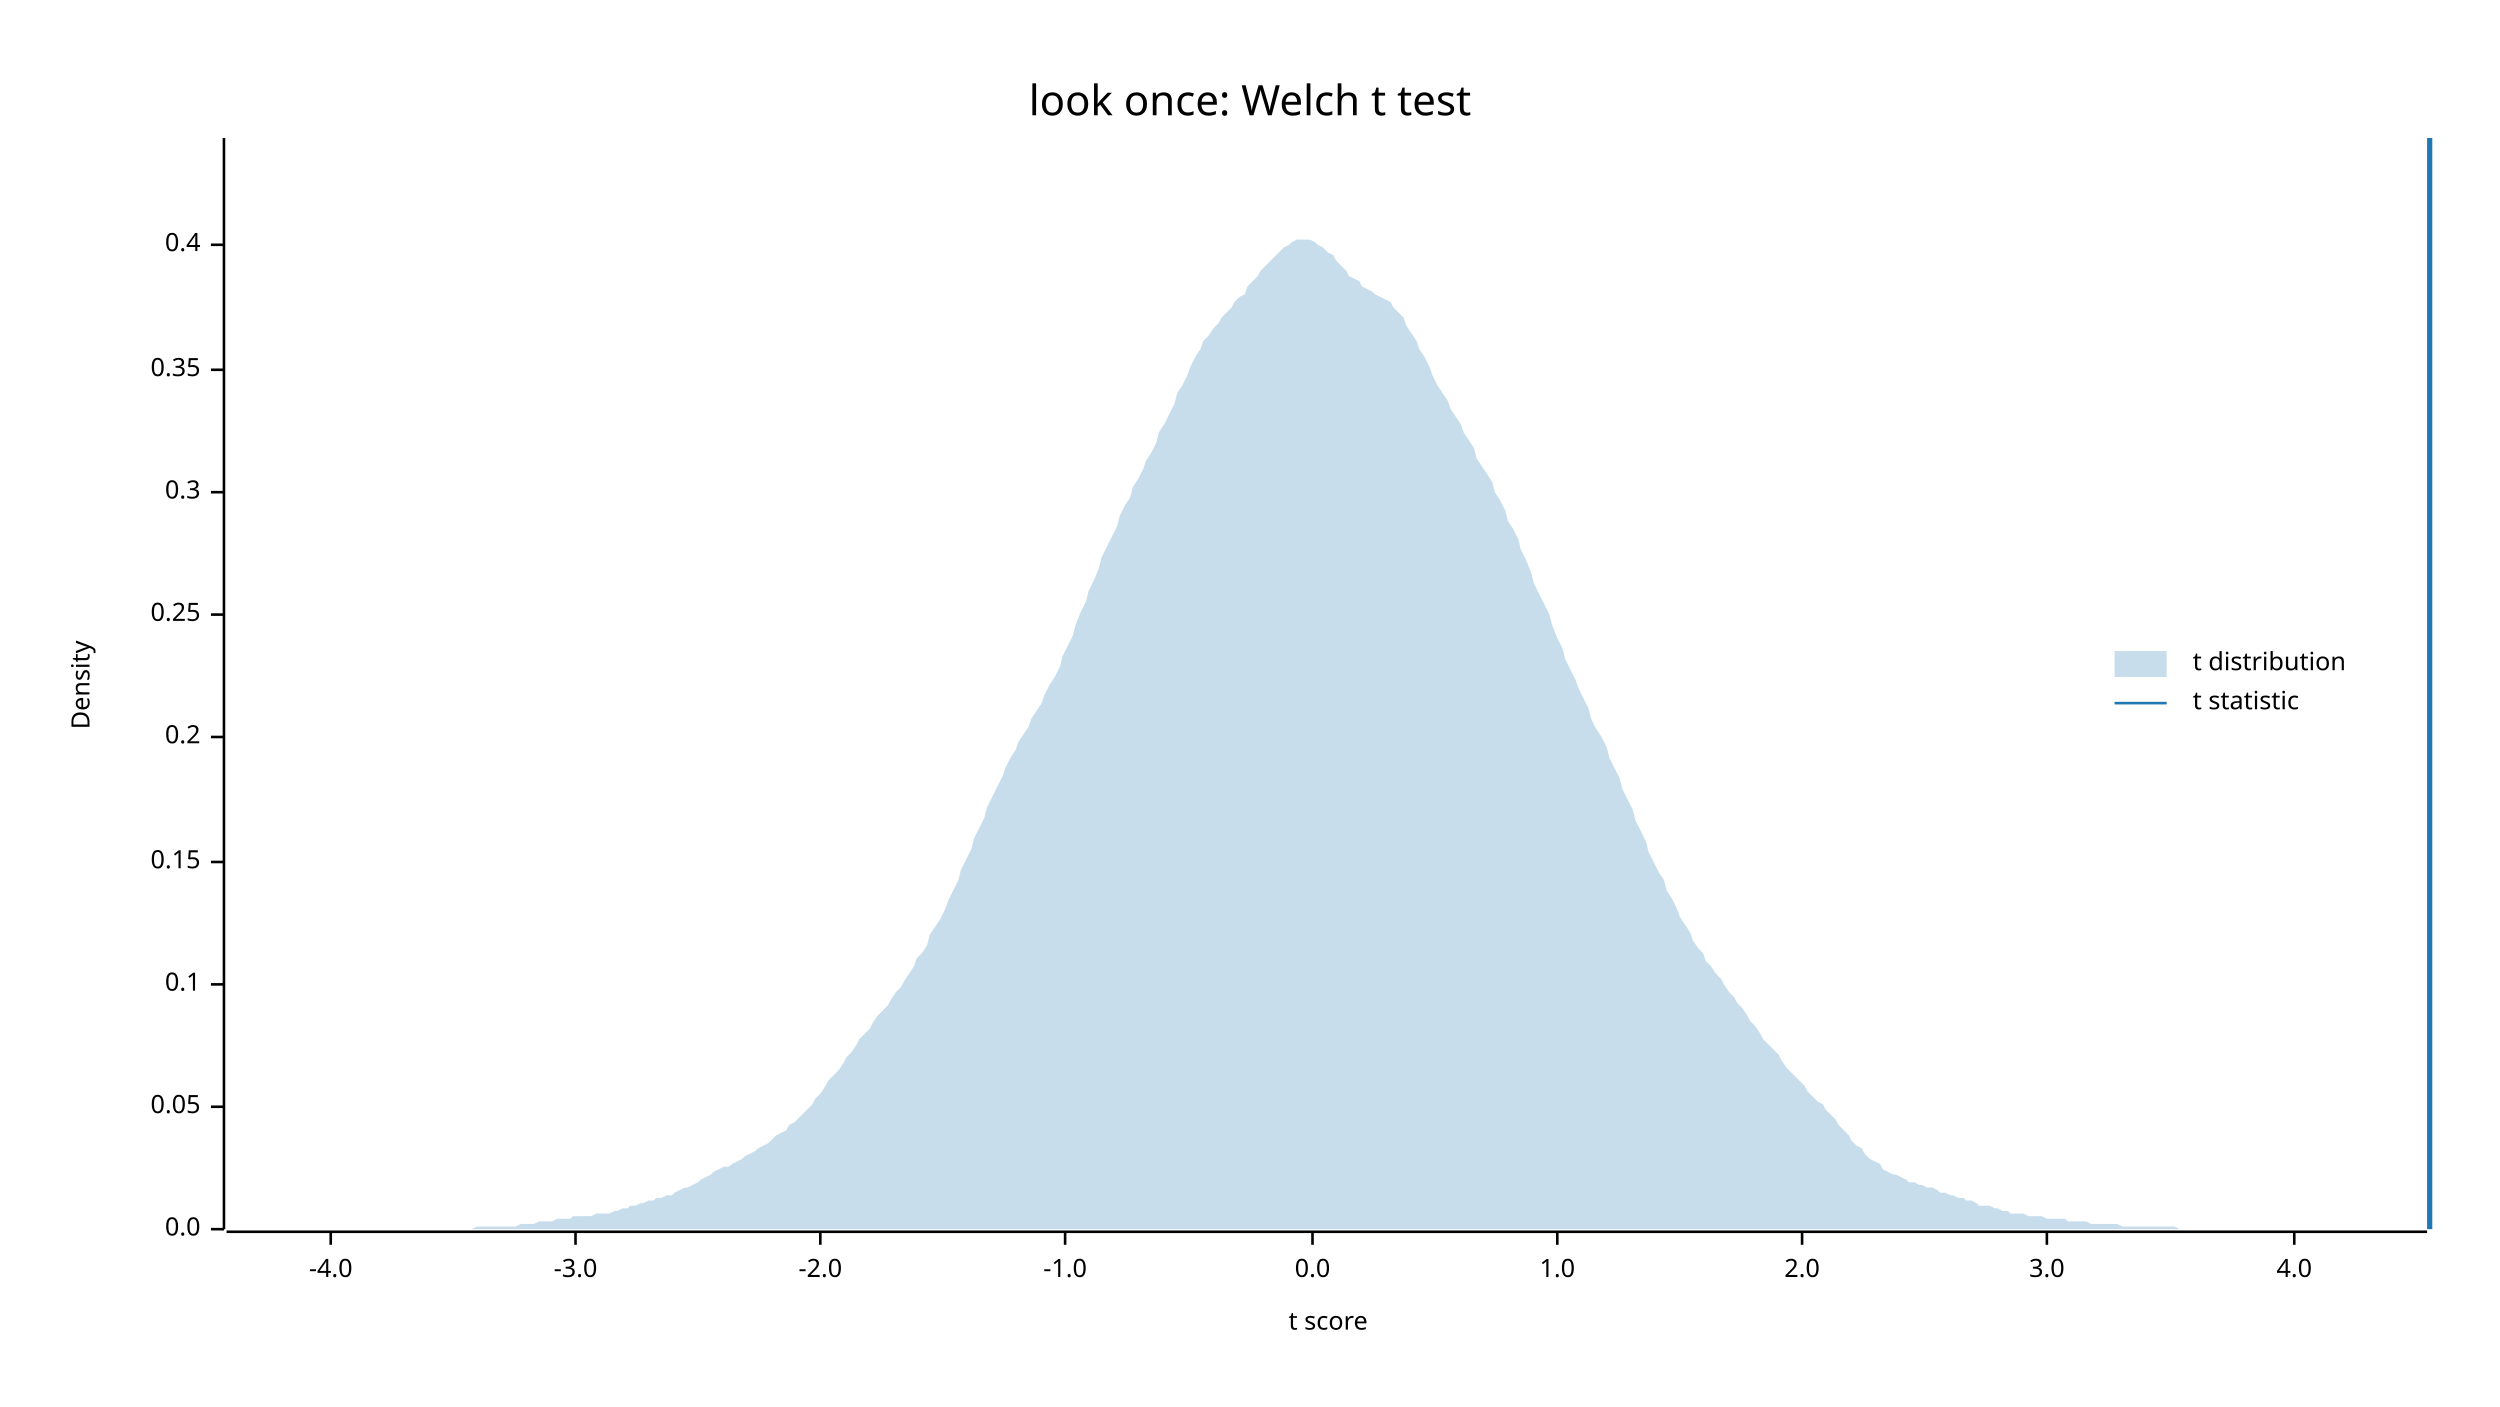
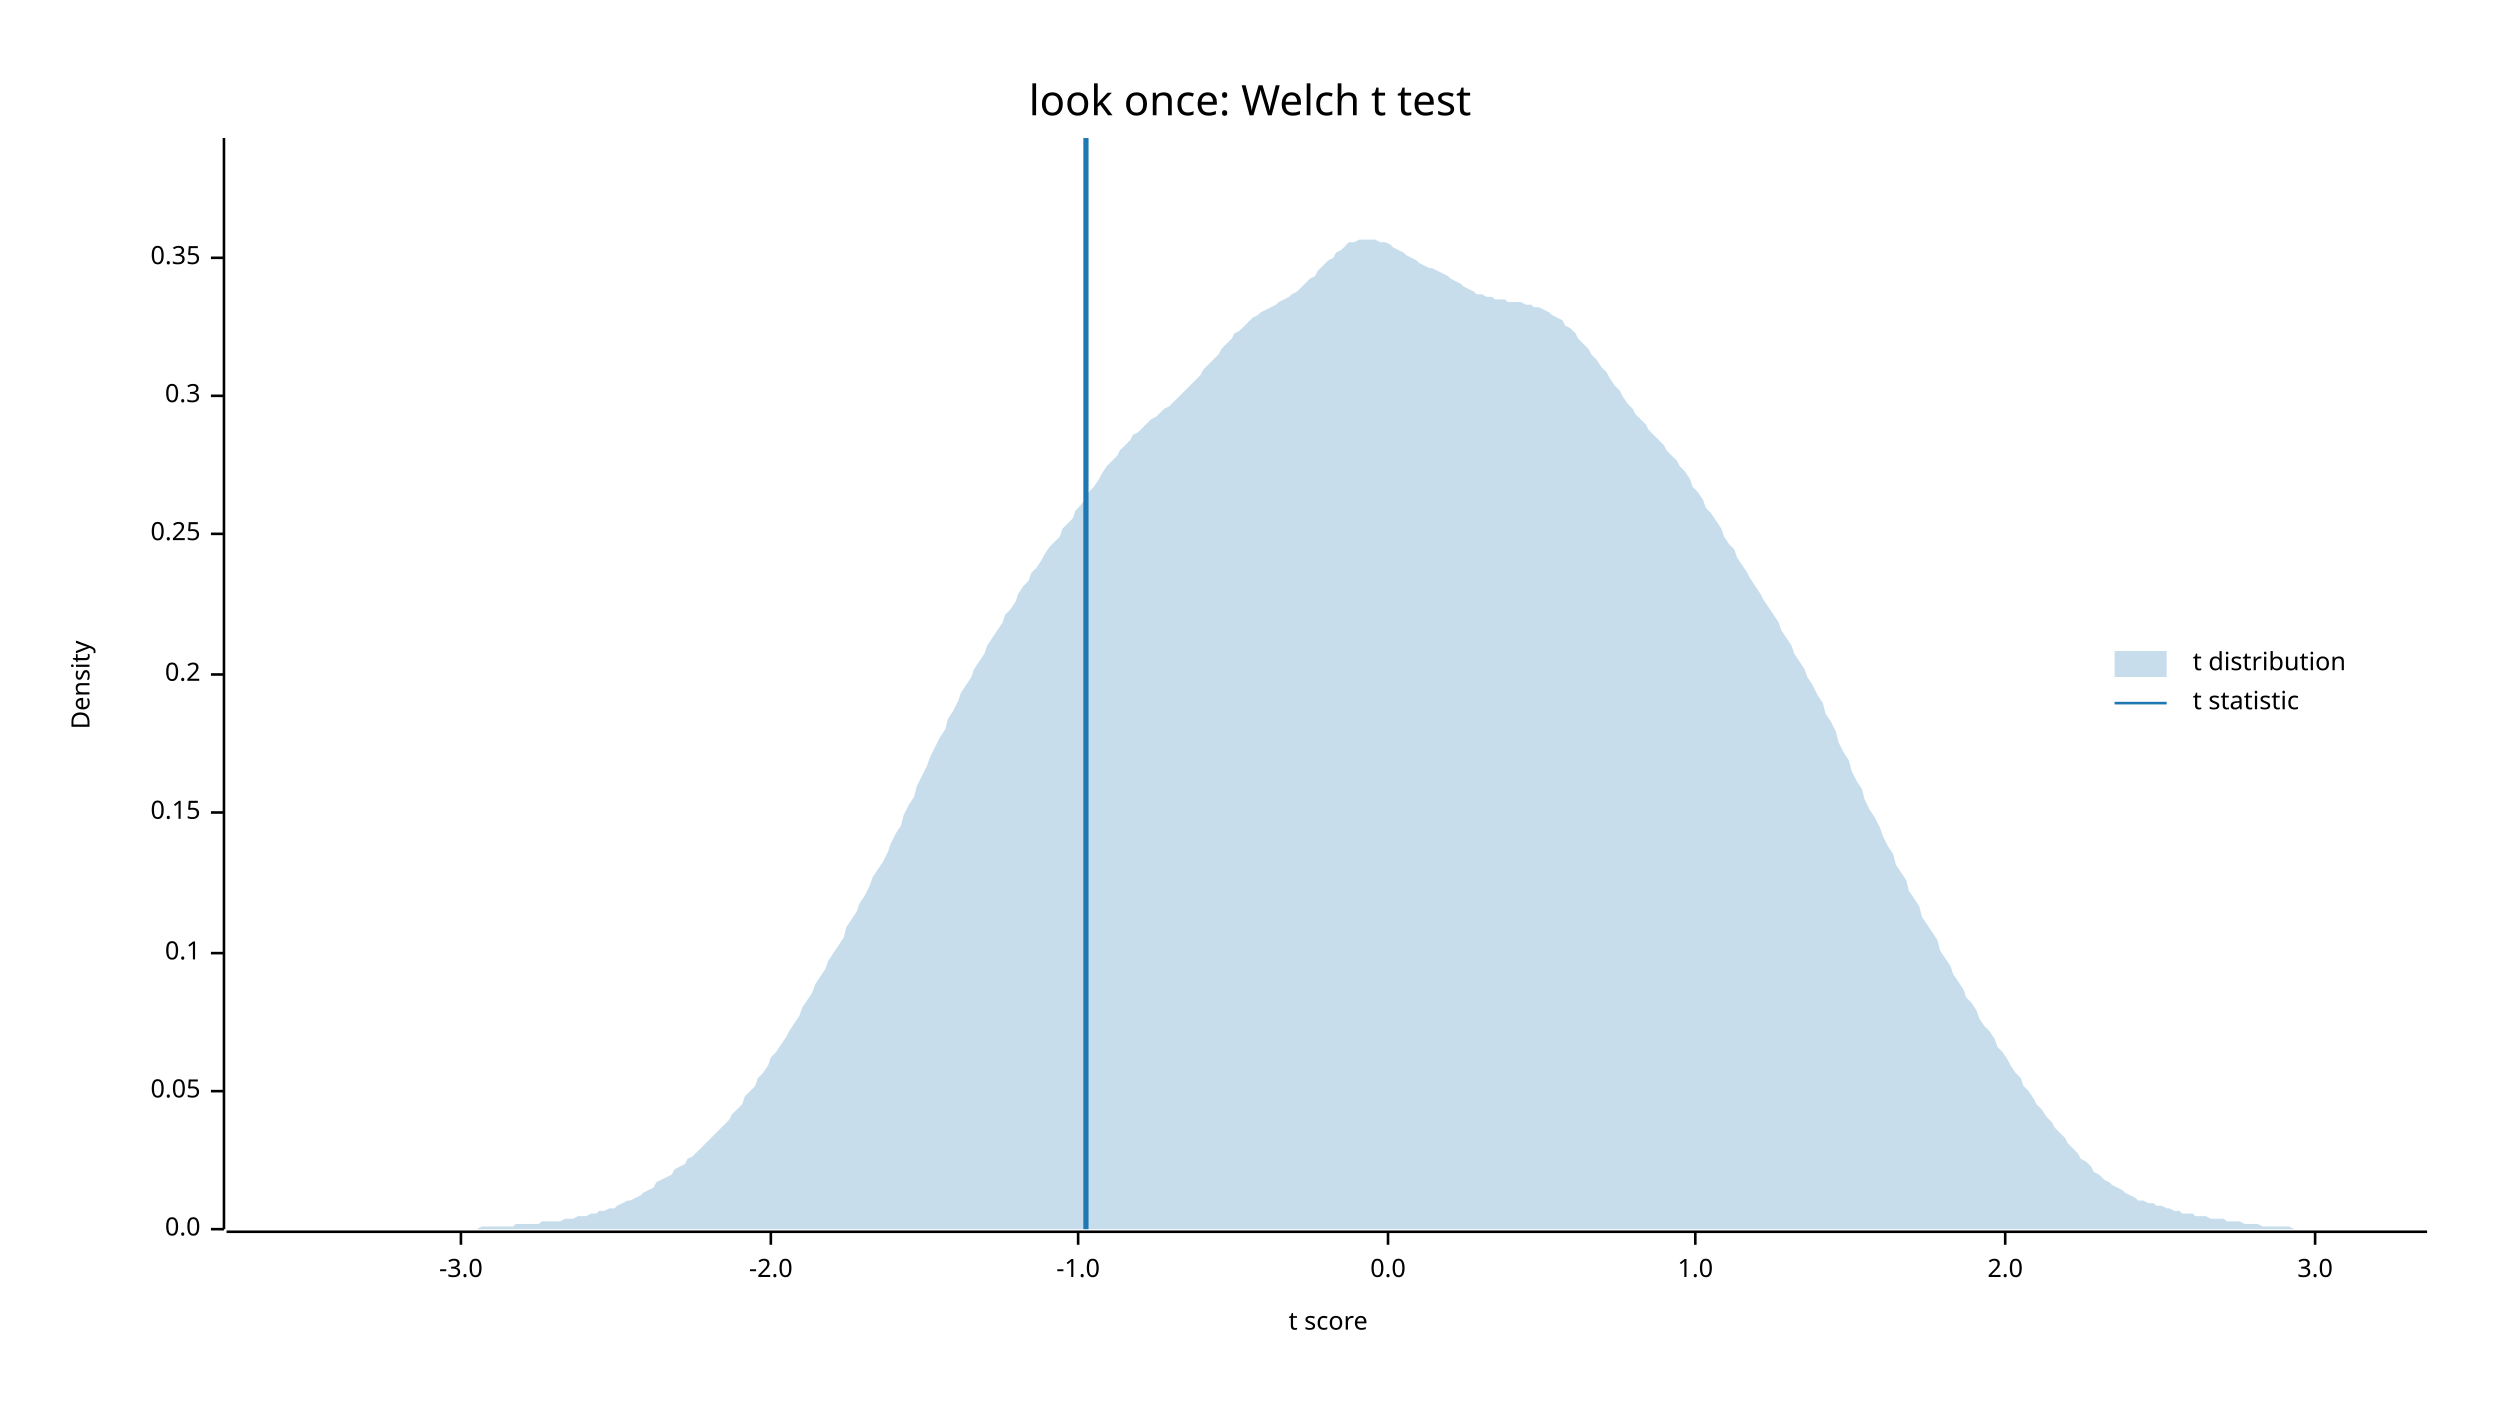
<svg xmlns="http://www.w3.org/2000/svg" width="960" height="540" viewBox="0 0 960 540">
  <text x="480" y="32" dy="0.76em" text-anchor="middle" font-family="sans-serif" font-size="16.129" opacity="1" fill="#000000">
look once: Welch t test
</text>
  <text x="27" y="263" dy="0.76em" text-anchor="middle" font-family="sans-serif" font-size="9.677" opacity="1" fill="#000000" transform="rotate(270, 27, 263)">
Density
</text>
  <text x="510" y="513" dy="-0.5ex" text-anchor="middle" font-family="sans-serif" font-size="9.677" opacity="1" fill="#000000">
t score
</text>
  <polyline fill="none" opacity="1" stroke="#000000" stroke-width="1" points="86,53 86,472 " />
  <text x="77" y="472" dy="0.5ex" text-anchor="end" font-family="sans-serif" font-size="9.677" opacity="1" fill="#000000">
0.0
</text>
  <polyline fill="none" opacity="1" stroke="#000000" stroke-width="1" points="81,472 86,472 " />
-   <text x="77" y="425" dy="0.5ex" text-anchor="end" font-family="sans-serif" font-size="9.677" opacity="1" fill="#000000">
+   <text x="77" y="419" dy="0.5ex" text-anchor="end" font-family="sans-serif" font-size="9.677" opacity="1" fill="#000000">
0.05
</text>
-   <polyline fill="none" opacity="1" stroke="#000000" stroke-width="1" points="81,425 86,425 " />
-   <text x="77" y="378" dy="0.5ex" text-anchor="end" font-family="sans-serif" font-size="9.677" opacity="1" fill="#000000">
+   <polyline fill="none" opacity="1" stroke="#000000" stroke-width="1" points="81,419 86,419 " />
+   <text x="77" y="366" dy="0.5ex" text-anchor="end" font-family="sans-serif" font-size="9.677" opacity="1" fill="#000000">
0.1
</text>
-   <polyline fill="none" opacity="1" stroke="#000000" stroke-width="1" points="81,378 86,378 " />
-   <text x="77" y="331" dy="0.5ex" text-anchor="end" font-family="sans-serif" font-size="9.677" opacity="1" fill="#000000">
+   <polyline fill="none" opacity="1" stroke="#000000" stroke-width="1" points="81,366 86,366 " />
+   <text x="77" y="312" dy="0.5ex" text-anchor="end" font-family="sans-serif" font-size="9.677" opacity="1" fill="#000000">
0.15
</text>
-   <polyline fill="none" opacity="1" stroke="#000000" stroke-width="1" points="81,331 86,331 " />
-   <text x="77" y="283" dy="0.5ex" text-anchor="end" font-family="sans-serif" font-size="9.677" opacity="1" fill="#000000">
+   <polyline fill="none" opacity="1" stroke="#000000" stroke-width="1" points="81,312 86,312 " />
+   <text x="77" y="259" dy="0.5ex" text-anchor="end" font-family="sans-serif" font-size="9.677" opacity="1" fill="#000000">
0.2
</text>
-   <polyline fill="none" opacity="1" stroke="#000000" stroke-width="1" points="81,283 86,283 " />
-   <text x="77" y="236" dy="0.5ex" text-anchor="end" font-family="sans-serif" font-size="9.677" opacity="1" fill="#000000">
+   <polyline fill="none" opacity="1" stroke="#000000" stroke-width="1" points="81,259 86,259 " />
+   <text x="77" y="205" dy="0.5ex" text-anchor="end" font-family="sans-serif" font-size="9.677" opacity="1" fill="#000000">
0.25
</text>
-   <polyline fill="none" opacity="1" stroke="#000000" stroke-width="1" points="81,236 86,236 " />
-   <text x="77" y="189" dy="0.5ex" text-anchor="end" font-family="sans-serif" font-size="9.677" opacity="1" fill="#000000">
+   <polyline fill="none" opacity="1" stroke="#000000" stroke-width="1" points="81,205 86,205 " />
+   <text x="77" y="152" dy="0.5ex" text-anchor="end" font-family="sans-serif" font-size="9.677" opacity="1" fill="#000000">
0.3
</text>
-   <polyline fill="none" opacity="1" stroke="#000000" stroke-width="1" points="81,189 86,189 " />
-   <text x="77" y="142" dy="0.5ex" text-anchor="end" font-family="sans-serif" font-size="9.677" opacity="1" fill="#000000">
+   <polyline fill="none" opacity="1" stroke="#000000" stroke-width="1" points="81,152 86,152 " />
+   <text x="77" y="99" dy="0.5ex" text-anchor="end" font-family="sans-serif" font-size="9.677" opacity="1" fill="#000000">
0.35
</text>
-   <polyline fill="none" opacity="1" stroke="#000000" stroke-width="1" points="81,142 86,142 " />
-   <text x="77" y="94" dy="0.5ex" text-anchor="end" font-family="sans-serif" font-size="9.677" opacity="1" fill="#000000">
- 0.4
- </text>
-   <polyline fill="none" opacity="1" stroke="#000000" stroke-width="1" points="81,94 86,94 " />
+   <polyline fill="none" opacity="1" stroke="#000000" stroke-width="1" points="81,99 86,99 " />
  <polyline fill="none" opacity="1" stroke="#000000" stroke-width="1" points="87,473 932,473 " />
-   <text x="127" y="483" dy="0.76em" text-anchor="middle" font-family="sans-serif" font-size="9.677" opacity="1" fill="#000000">
- -4.0
- </text>
-   <polyline fill="none" opacity="1" stroke="#000000" stroke-width="1" points="127,473 127,478 " />
-   <text x="221" y="483" dy="0.76em" text-anchor="middle" font-family="sans-serif" font-size="9.677" opacity="1" fill="#000000">
+   <text x="177" y="483" dy="0.76em" text-anchor="middle" font-family="sans-serif" font-size="9.677" opacity="1" fill="#000000">
-3.0
</text>
-   <polyline fill="none" opacity="1" stroke="#000000" stroke-width="1" points="221,473 221,478 " />
-   <text x="315" y="483" dy="0.76em" text-anchor="middle" font-family="sans-serif" font-size="9.677" opacity="1" fill="#000000">
+   <polyline fill="none" opacity="1" stroke="#000000" stroke-width="1" points="177,473 177,478 " />
+   <text x="296" y="483" dy="0.76em" text-anchor="middle" font-family="sans-serif" font-size="9.677" opacity="1" fill="#000000">
-2.0
</text>
-   <polyline fill="none" opacity="1" stroke="#000000" stroke-width="1" points="315,473 315,478 " />
-   <text x="409" y="483" dy="0.76em" text-anchor="middle" font-family="sans-serif" font-size="9.677" opacity="1" fill="#000000">
+   <polyline fill="none" opacity="1" stroke="#000000" stroke-width="1" points="296,473 296,478 " />
+   <text x="414" y="483" dy="0.76em" text-anchor="middle" font-family="sans-serif" font-size="9.677" opacity="1" fill="#000000">
-1.0
</text>
-   <polyline fill="none" opacity="1" stroke="#000000" stroke-width="1" points="409,473 409,478 " />
-   <text x="504" y="483" dy="0.76em" text-anchor="middle" font-family="sans-serif" font-size="9.677" opacity="1" fill="#000000">
+   <polyline fill="none" opacity="1" stroke="#000000" stroke-width="1" points="414,473 414,478 " />
+   <text x="533" y="483" dy="0.76em" text-anchor="middle" font-family="sans-serif" font-size="9.677" opacity="1" fill="#000000">
0.0
</text>
-   <polyline fill="none" opacity="1" stroke="#000000" stroke-width="1" points="504,473 504,478 " />
-   <text x="598" y="483" dy="0.76em" text-anchor="middle" font-family="sans-serif" font-size="9.677" opacity="1" fill="#000000">
+   <polyline fill="none" opacity="1" stroke="#000000" stroke-width="1" points="533,473 533,478 " />
+   <text x="651" y="483" dy="0.76em" text-anchor="middle" font-family="sans-serif" font-size="9.677" opacity="1" fill="#000000">
1.0
</text>
-   <polyline fill="none" opacity="1" stroke="#000000" stroke-width="1" points="598,473 598,478 " />
-   <text x="692" y="483" dy="0.76em" text-anchor="middle" font-family="sans-serif" font-size="9.677" opacity="1" fill="#000000">
+   <polyline fill="none" opacity="1" stroke="#000000" stroke-width="1" points="651,473 651,478 " />
+   <text x="770" y="483" dy="0.76em" text-anchor="middle" font-family="sans-serif" font-size="9.677" opacity="1" fill="#000000">
2.0
</text>
-   <polyline fill="none" opacity="1" stroke="#000000" stroke-width="1" points="692,473 692,478 " />
-   <text x="786" y="483" dy="0.76em" text-anchor="middle" font-family="sans-serif" font-size="9.677" opacity="1" fill="#000000">
+   <polyline fill="none" opacity="1" stroke="#000000" stroke-width="1" points="770,473 770,478 " />
+   <text x="889" y="483" dy="0.76em" text-anchor="middle" font-family="sans-serif" font-size="9.677" opacity="1" fill="#000000">
3.0
</text>
-   <polyline fill="none" opacity="1" stroke="#000000" stroke-width="1" points="786,473 786,478 " />
-   <text x="881" y="483" dy="0.76em" text-anchor="middle" font-family="sans-serif" font-size="9.677" opacity="1" fill="#000000">
- 4.0
- </text>
-   <polyline fill="none" opacity="1" stroke="#000000" stroke-width="1" points="881,473 881,478 " />
-   <polygon opacity="0.25" fill="#1F78B4" points="87,472 88,472 90,472 92,472 93,472 95,472 97,472 98,472 100,472 102,472 103,472 105,472 107,472 109,472 110,472 112,472 114,472 115,472 117,472 119,472 120,472 122,472 124,472 125,472 127,472 129,472 131,472 132,472 134,472 136,472 137,472 139,472 141,472 142,472 144,472 146,472 147,472 149,472 151,472 153,472 154,472 156,472 158,472 159,472 161,472 163,472 164,472 166,472 168,472 169,472 171,472 173,472 175,472 176,472 178,472 180,472 181,472 183,471 185,471 186,471 188,471 190,471 191,471 193,471 195,471 197,471 198,471 200,470 202,470 203,470 205,470 207,469 208,469 210,469 212,469 214,468 215,468 217,468 219,468 220,467 222,467 224,467 225,467 227,467 229,466 230,466 232,466 234,466 236,465 237,465 239,464 241,464 242,463 244,463 246,462 247,462 249,461 251,461 252,460 254,460 256,459 258,459 259,458 261,457 263,456 264,456 266,455 268,454 269,453 271,452 273,451 274,450 276,449 278,448 280,448 281,447 283,446 285,445 286,444 288,443 290,442 291,441 293,440 295,439 296,438 298,436 300,435 302,434 303,432 305,431 307,429 308,428 310,426 312,424 313,422 315,420 317,417 318,415 320,413 322,411 324,408 325,406 327,404 329,401 330,399 332,397 334,395 335,393 337,390 339,388 341,386 342,384 344,381 346,379 347,377 349,374 351,371 352,368 354,366 356,363 357,359 359,356 361,353 363,349 364,346 366,342 368,338 369,334 371,330 373,326 374,322 376,318 378,314 379,310 381,306 383,302 385,298 386,295 388,291 390,288 391,285 393,282 395,279 396,276 398,273 400,270 401,267 403,263 405,260 407,256 408,252 410,248 412,244 413,240 415,235 417,231 418,227 420,223 422,218 423,214 425,210 427,206 429,202 430,198 432,194 434,191 435,187 437,184 439,180 440,177 442,174 444,170 445,166 447,163 449,159 451,155 452,151 454,148 456,144 457,141 459,137 461,134 462,131 464,129 466,126 468,124 469,122 471,120 473,118 474,116 476,114 478,113 479,110 481,108 483,106 484,104 486,102 488,100 490,98 491,97 493,95 495,94 496,93 498,92 500,92 501,92 503,92 505,93 506,94 508,95 510,97 512,98 513,100 515,102 517,104 518,106 520,107 522,108 523,110 525,111 527,112 528,113 530,114 532,115 534,116 535,118 537,120 539,122 540,125 542,128 544,131 545,134 547,137 549,141 550,144 552,148 554,151 556,154 557,157 559,160 561,163 562,166 564,169 566,172 567,176 569,179 571,182 573,185 574,189 576,192 578,196 579,200 581,203 583,207 584,211 586,215 588,220 589,224 591,228 593,232 595,236 596,240 598,245 600,249 601,253 603,257 605,261 606,264 608,268 610,272 611,276 613,280 615,283 617,287 618,291 620,295 622,299 623,303 625,307 627,311 628,315 630,319 632,323 633,327 635,331 637,335 639,338 640,342 642,345 644,349 645,352 647,355 649,358 650,361 652,364 654,366 655,369 657,371 659,374 661,376 662,378 664,381 666,383 667,385 669,387 671,390 672,392 674,394 676,397 677,399 679,401 681,403 683,405 684,407 686,410 688,412 689,413 691,415 693,417 694,419 696,421 698,423 700,424 701,426 703,428 705,430 706,432 708,434 710,436 711,438 713,440 715,441 716,443 718,445 720,446 722,447 723,449 725,450 727,451 728,451 730,452 732,453 733,454 735,454 737,455 738,455 740,456 742,456 744,457 745,458 747,458 749,459 750,459 752,460 754,460 755,461 757,461 759,462 760,463 762,463 764,463 766,464 767,464 769,465 771,465 772,466 774,466 776,466 777,466 779,467 781,467 782,467 784,467 786,468 788,468 789,468 791,468 793,468 794,469 796,469 798,469 799,469 801,469 803,470 804,470 806,470 808,470 810,470 811,470 813,470 815,471 816,471 818,471 820,471 821,471 823,471 825,471 827,471 828,471 830,471 832,471 833,471 835,471 837,472 838,472 840,472 842,472 843,472 845,472 847,472 849,472 850,472 852,472 854,472 855,472 857,472 859,472 860,472 862,472 864,472 865,472 867,472 869,472 871,472 872,472 874,472 876,472 877,472 879,472 881,472 882,472 884,472 886,472 887,472 889,472 891,472 893,472 894,472 896,472 898,472 899,472 901,472 903,472 904,472 906,472 908,472 909,472 911,472 913,472 915,472 916,472 918,472 920,472 921,472 923,472 925,472 926,472 928,472 930,472 932,472 932,472 87,472 " />
-   <polyline fill="none" opacity="1" stroke="#1F78B4" stroke-width="2" points="933,472 933,53 " />
+   <polyline fill="none" opacity="1" stroke="#000000" stroke-width="1" points="889,473 889,478 " />
+   <polygon opacity="0.25" fill="#1F78B4" points="87,472 88,472 90,472 92,472 93,472 95,472 97,472 98,472 100,472 102,472 103,472 105,472 107,472 109,472 110,472 112,472 114,472 115,472 117,472 119,472 120,472 122,472 124,472 125,472 127,472 129,472 131,472 132,472 134,472 136,472 137,472 139,472 141,472 142,472 144,472 146,472 147,472 149,472 151,472 153,472 154,472 156,472 158,472 159,472 161,472 163,472 164,472 166,472 168,472 169,472 171,472 173,472 175,472 176,472 178,472 180,472 181,472 183,472 185,471 186,471 188,471 190,471 191,471 193,471 195,471 197,471 198,470 200,470 202,470 203,470 205,470 207,470 208,469 210,469 212,469 214,469 215,469 217,468 219,468 220,468 222,467 224,467 225,467 227,466 229,466 230,465 232,465 234,464 236,464 237,463 239,462 241,461 242,461 244,460 246,459 247,458 249,457 251,456 252,454 254,453 256,452 258,451 259,449 261,448 263,447 264,445 266,444 268,442 269,441 271,439 273,437 274,436 276,434 278,432 280,430 281,428 283,426 285,424 286,421 288,419 290,417 291,414 293,412 295,409 296,406 298,404 300,401 302,398 303,396 305,393 307,390 308,387 310,384 312,381 313,378 315,375 317,372 318,369 320,366 322,363 324,360 325,356 327,353 329,350 330,347 332,344 334,340 335,337 337,334 339,331 341,327 342,324 344,320 346,317 347,313 349,309 351,306 352,302 354,298 356,294 357,291 359,287 361,283 363,280 364,276 366,273 368,269 369,266 371,263 373,260 374,257 376,254 378,251 379,248 381,245 383,242 385,239 386,236 388,234 390,231 391,228 393,225 395,223 396,220 398,218 400,215 401,213 403,210 405,208 407,206 408,203 410,201 412,199 413,196 415,194 417,191 418,189 420,187 422,184 423,182 425,179 427,177 429,175 430,173 432,171 434,169 435,167 437,166 439,164 440,163 442,161 444,160 445,159 447,157 449,156 451,154 452,153 454,151 456,149 457,148 459,146 461,144 462,142 464,140 466,138 468,136 469,134 471,132 473,130 474,128 476,127 478,125 479,124 481,122 483,121 484,120 486,119 488,118 490,117 491,116 493,115 495,114 496,113 498,112 500,110 501,109 503,107 505,106 506,104 508,102 510,100 512,99 513,97 515,96 517,94 518,93 520,93 522,92 523,92 525,92 527,92 528,92 530,93 532,93 534,94 535,95 537,96 539,97 540,98 542,99 544,100 545,101 547,102 549,103 550,103 552,104 554,105 556,106 557,107 559,108 561,109 562,110 564,111 566,112 567,113 569,113 571,114 573,114 574,115 576,115 578,115 579,116 581,116 583,116 584,116 586,117 588,117 589,118 591,118 593,119 595,120 596,121 598,122 600,123 601,125 603,126 605,128 606,130 608,132 610,134 611,136 613,138 615,141 617,143 618,145 620,148 622,150 623,152 625,155 627,157 628,159 630,161 632,163 633,165 635,167 637,169 639,171 640,173 642,175 644,177 645,179 647,181 649,184 650,187 652,189 654,192 655,195 657,197 659,200 661,203 662,206 664,209 666,211 667,214 669,217 671,220 672,222 674,225 676,228 677,230 679,233 681,236 683,239 684,242 686,245 688,248 689,251 691,254 693,257 694,260 696,263 698,267 700,270 701,274 703,277 705,281 706,285 708,289 710,292 711,296 713,300 715,303 716,307 718,311 720,314 722,318 723,321 725,325 727,328 728,332 730,335 732,338 733,342 735,345 737,348 738,352 740,355 742,358 744,361 745,365 747,368 749,371 750,374 752,377 754,380 755,383 757,385 759,388 760,391 762,394 764,396 766,399 767,402 769,404 771,407 772,409 774,412 776,414 777,417 779,419 781,422 782,424 784,426 786,429 788,431 789,433 791,435 793,437 794,439 796,441 798,443 799,445 801,446 803,448 804,450 806,451 808,453 810,454 811,455 813,456 815,457 816,458 818,459 820,460 821,461 823,461 825,462 827,462 828,463 830,463 832,464 833,464 835,465 837,465 838,466 840,466 842,466 843,467 845,467 847,467 849,468 850,468 852,468 854,468 855,469 857,469 859,469 860,469 862,470 864,470 865,470 867,470 869,471 871,471 872,471 874,471 876,471 877,471 879,471 881,472 882,472 884,472 886,472 887,472 889,472 891,472 893,472 894,472 896,472 898,472 899,472 901,472 903,472 904,472 906,472 908,472 909,472 911,472 913,472 915,472 916,472 918,472 920,472 921,472 923,472 925,472 926,472 928,472 930,472 932,472 932,472 87,472 " />
+   <polyline fill="none" opacity="1" stroke="#1F78B4" stroke-width="2" points="417,472 417,53 " />
  <text x="842" y="250" dy="0.76em" text-anchor="start" font-family="sans-serif" font-size="9.677" opacity="1" fill="#000000">
t distribution
</text>
  <text x="842" y="265" dy="0.76em" text-anchor="start" font-family="sans-serif" font-size="9.677" opacity="1" fill="#000000">
t statistic
</text>
  <rect x="812" y="250" width="20" height="10" opacity="0.25" fill="#1F78B4" stroke="none" />
  <polyline fill="none" opacity="1" stroke="#1F78B4" stroke-width="1" points="812,270 832,270 " />
</svg>
